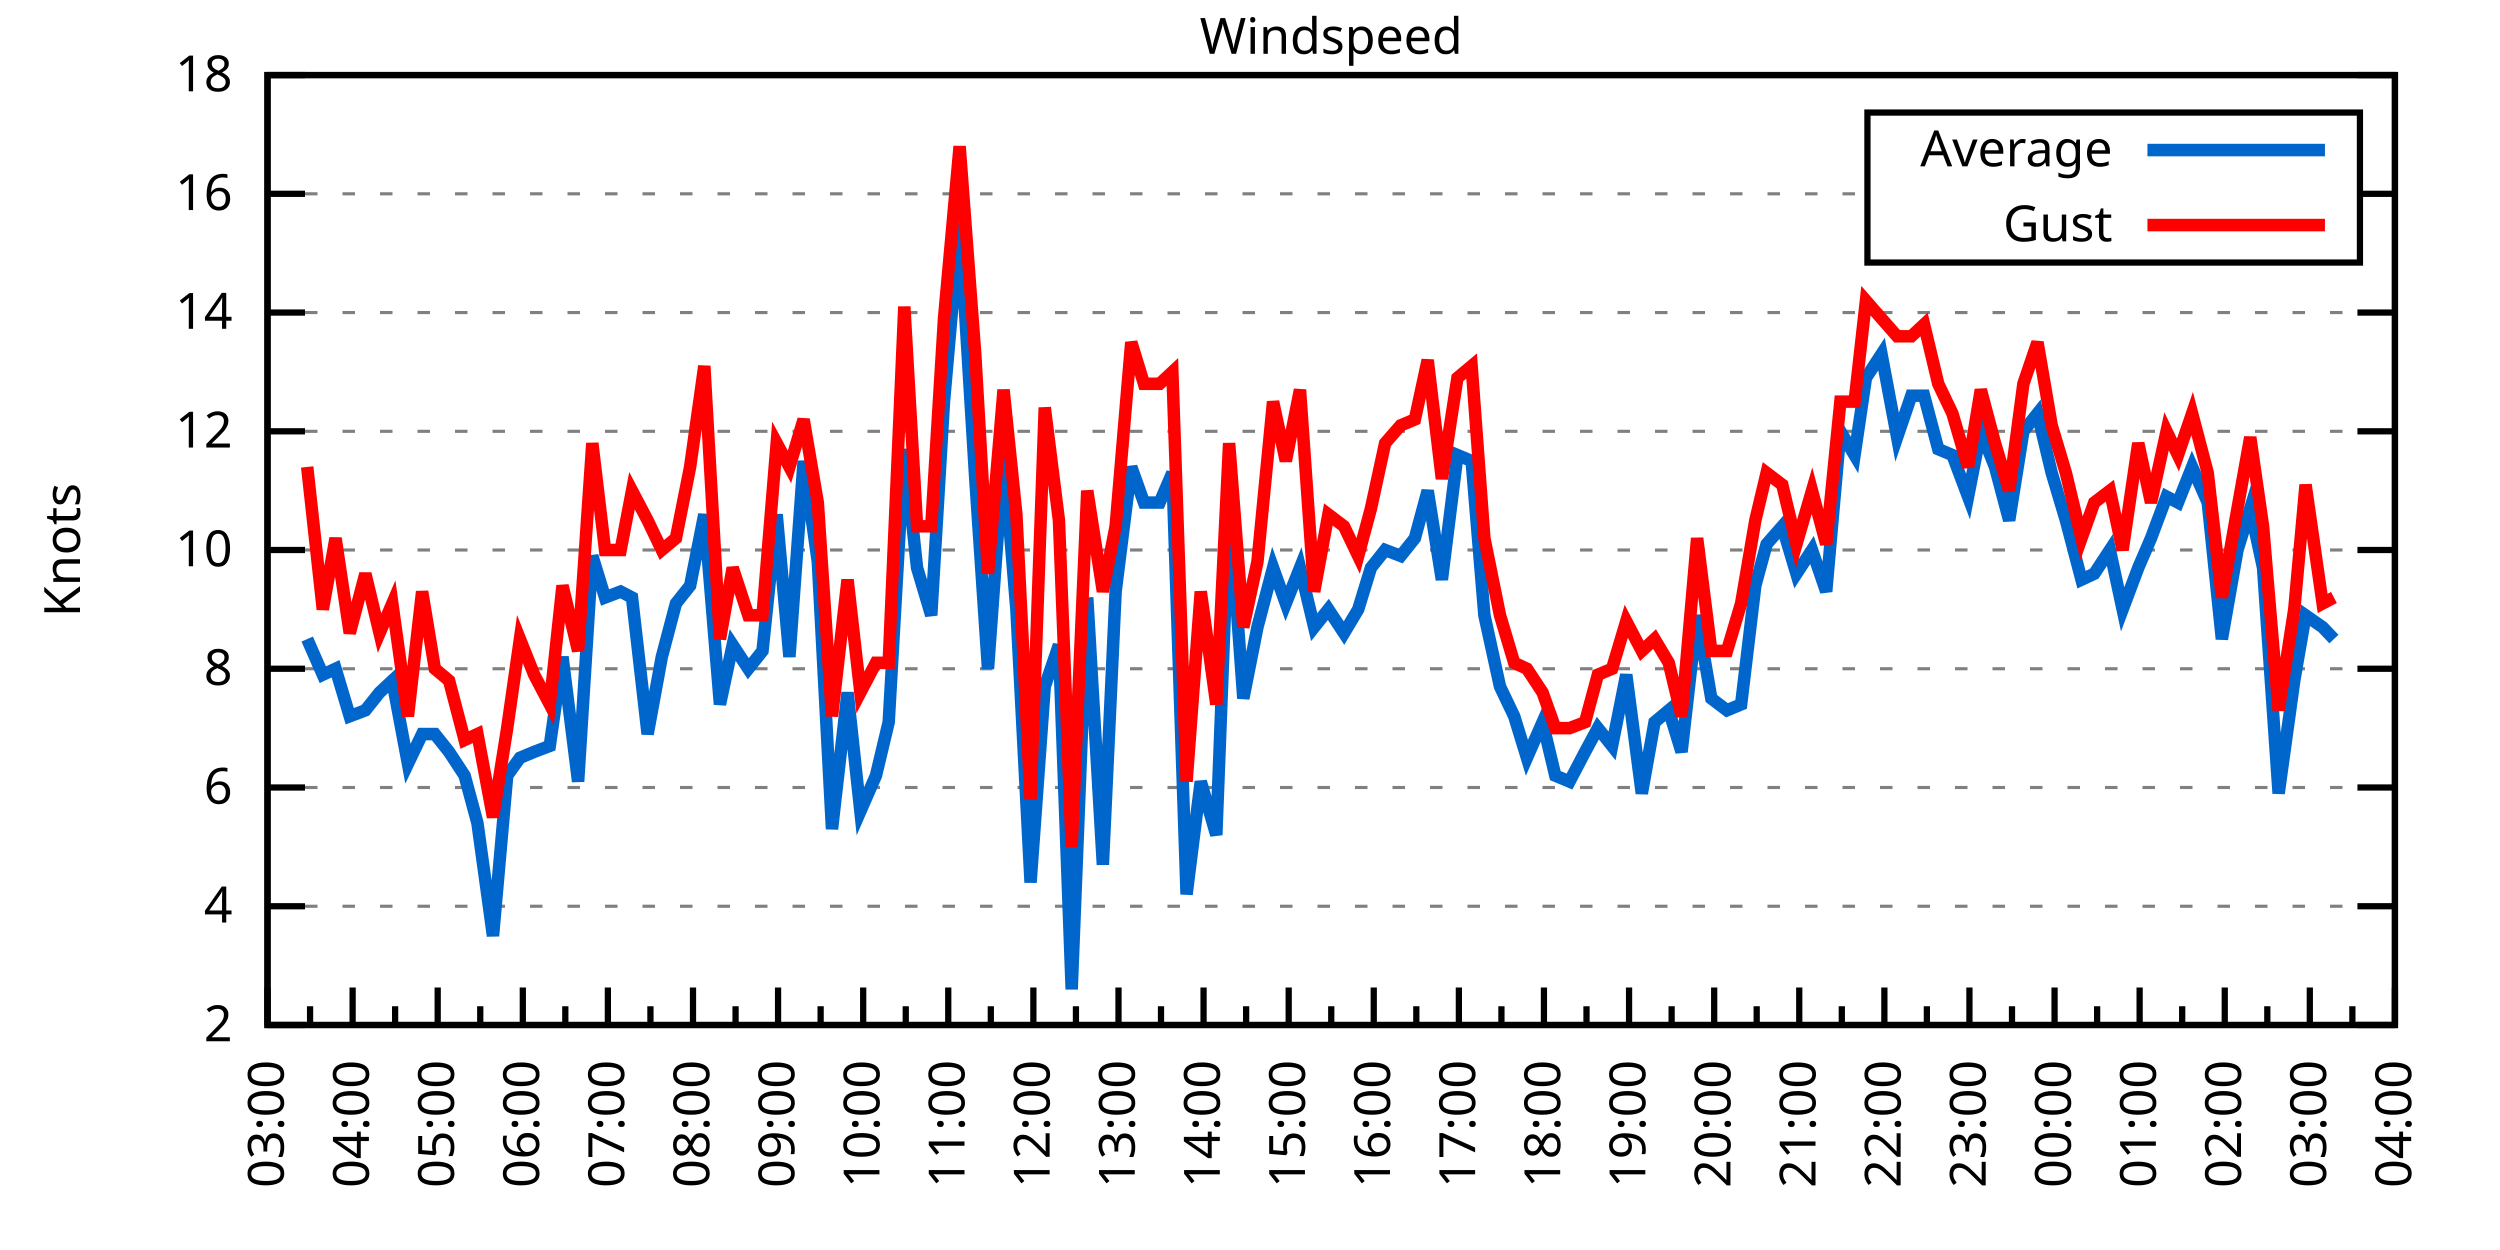
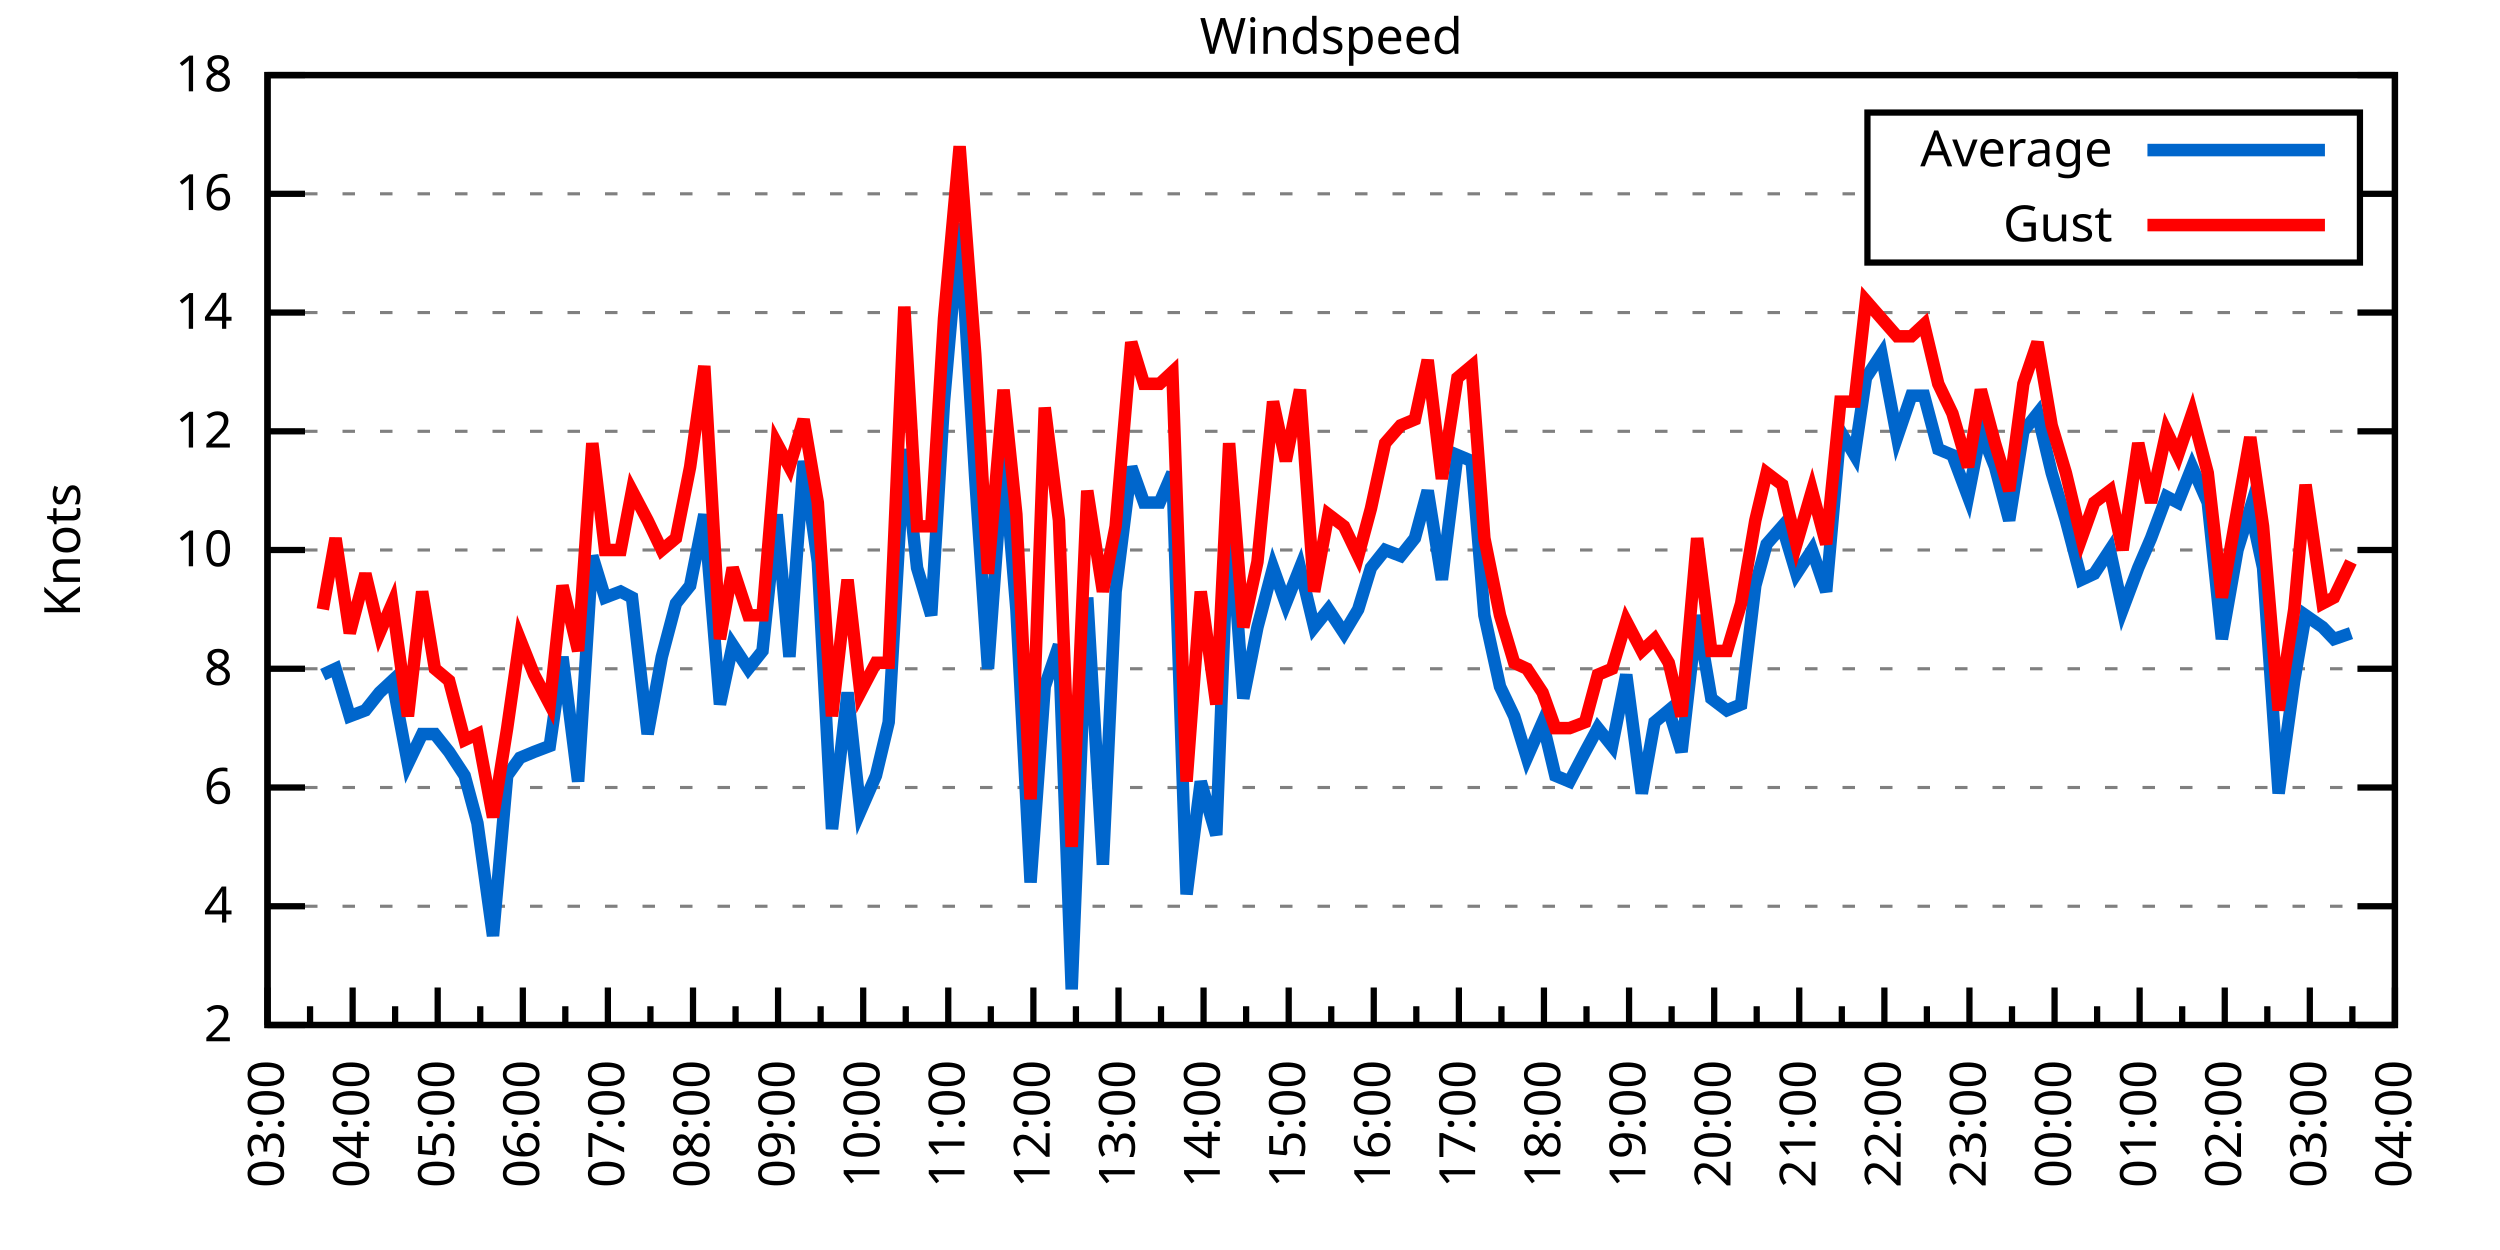
<svg xmlns="http://www.w3.org/2000/svg" xmlns:xlink="http://www.w3.org/1999/xlink" width="400" height="200" viewBox="0 0 400 200">
  <g id="gnuplot_canvas">
    <rect x="0" y="0" width="400" height="200" fill="none" />
    <defs>
      <circle id="gpDot" r="0.5" stroke-width="0.5" stroke="currentColor" />
      <path id="gpPt0" stroke-width="0.333" stroke="currentColor" d="M-1,0 h2 M0,-1 v2" />
      <path id="gpPt1" stroke-width="0.333" stroke="currentColor" d="M-1,-1 L1,1 M1,-1 L-1,1" />
      <path id="gpPt2" stroke-width="0.333" stroke="currentColor" d="M-1,0 L1,0 M0,-1 L0,1 M-1,-1 L1,1 M-1,1 L1,-1" />
      <rect id="gpPt3" stroke-width="0.333" stroke="currentColor" x="-1" y="-1" width="2" height="2" />
      <rect id="gpPt4" stroke-width="0.333" stroke="currentColor" fill="currentColor" x="-1" y="-1" width="2" height="2" />
      <circle id="gpPt5" stroke-width="0.333" stroke="currentColor" cx="0" cy="0" r="1" />
      <use xlink:href="#gpPt5" id="gpPt6" fill="currentColor" stroke="none" />
      <path id="gpPt7" stroke-width="0.333" stroke="currentColor" d="M0,-1.33 L-1.33,0.67 L1.33,0.67 z" />
      <use xlink:href="#gpPt7" id="gpPt8" fill="currentColor" stroke="none" />
      <use xlink:href="#gpPt7" id="gpPt9" stroke="currentColor" transform="rotate(180)" />
      <use xlink:href="#gpPt9" id="gpPt10" fill="currentColor" stroke="none" />
      <use xlink:href="#gpPt3" id="gpPt11" stroke="currentColor" transform="rotate(45)" />
      <use xlink:href="#gpPt11" id="gpPt12" fill="currentColor" stroke="none" />
      <path id="gpPt13" stroke-width="0.333" stroke="currentColor" d="M0,1.330 L1.265,0.411 L0.782,-1.067 L-0.782,-1.076 L-1.265,0.411 z" />
      <use xlink:href="#gpPt13" id="gpPt14" fill="currentColor" stroke="none" />
      <filter id="textbox" filterUnits="objectBoundingBox" x="0" y="0" height="1" width="1">
        <feFlood flood-color="white" flood-opacity="1" result="bgnd" />
        <feComposite in="SourceGraphic" in2="bgnd" operator="atop" />
      </filter>
      <filter id="greybox" filterUnits="objectBoundingBox" x="0" y="0" height="1" width="1">
        <feFlood flood-color="lightgrey" flood-opacity="1" result="grey" />
        <feComposite in="SourceGraphic" in2="grey" operator="atop" />
      </filter>
    </defs>
    <g fill="none" color="white" stroke="currentColor" stroke-width="1.00" stroke-linecap="butt" stroke-linejoin="miter">
</g>
    <g fill="none" color="black" stroke="currentColor" stroke-width="1.00" stroke-linecap="butt" stroke-linejoin="miter">
      <g stroke="none" shape-rendering="crispEdges">
        <polygon fill="rgb(255, 255, 255)" points="42.80,164.00 383.18,164.00 383.18,12.02 42.80,12.02 " />
      </g>
    </g>
    <g fill="none" color="black" stroke="currentColor" stroke-width="1.00" stroke-linecap="butt" stroke-linejoin="miter">
</g>
    <g fill="none" color="black" stroke="black" stroke-width="0.50" stroke-linecap="butt" stroke-linejoin="miter">
</g>
    <g fill="none" color="gray" stroke="currentColor" stroke-width="0.50" stroke-linecap="butt" stroke-linejoin="miter">
      <path stroke="gray" stroke-dasharray="2,4" class="gridline" d="M42.80,164.00 L383.19,164.00  " />
    </g>
    <g fill="none" color="gray" stroke="gray" stroke-width="1.00" stroke-linecap="butt" stroke-linejoin="miter">
</g>
    <g fill="none" color="black" stroke="currentColor" stroke-width="1.00" stroke-linecap="butt" stroke-linejoin="miter">
      <path stroke="black" d="M42.80,164.00 L48.80,164.00 M383.19,164.00 L377.19,164.00  " />
      <g transform="translate(37.20,166.60)" stroke="none" fill="black" font-family="Sans" font-size="8.00" text-anchor="end">
        <text>
          <tspan font-family="Sans"> 2</tspan>
        </text>
      </g>
    </g>
    <g fill="none" color="black" stroke="currentColor" stroke-width="1.00" stroke-linecap="butt" stroke-linejoin="miter">
</g>
    <g fill="none" color="black" stroke="black" stroke-width="0.50" stroke-linecap="butt" stroke-linejoin="miter">
</g>
    <g fill="none" color="gray" stroke="currentColor" stroke-width="0.50" stroke-linecap="butt" stroke-linejoin="miter">
      <path stroke="gray" stroke-dasharray="2,4" class="gridline" d="M42.80,145.00 L383.19,145.00  " />
    </g>
    <g fill="none" color="gray" stroke="gray" stroke-width="1.00" stroke-linecap="butt" stroke-linejoin="miter">
</g>
    <g fill="none" color="black" stroke="currentColor" stroke-width="1.00" stroke-linecap="butt" stroke-linejoin="miter">
      <path stroke="black" d="M42.80,145.00 L48.80,145.00 M383.19,145.00 L377.19,145.00  " />
      <g transform="translate(37.20,147.60)" stroke="none" fill="black" font-family="Sans" font-size="8.00" text-anchor="end">
        <text>
          <tspan font-family="Sans"> 4</tspan>
        </text>
      </g>
    </g>
    <g fill="none" color="black" stroke="currentColor" stroke-width="1.00" stroke-linecap="butt" stroke-linejoin="miter">
</g>
    <g fill="none" color="black" stroke="black" stroke-width="0.50" stroke-linecap="butt" stroke-linejoin="miter">
</g>
    <g fill="none" color="gray" stroke="currentColor" stroke-width="0.50" stroke-linecap="butt" stroke-linejoin="miter">
      <path stroke="gray" stroke-dasharray="2,4" class="gridline" d="M42.80,126.00 L383.19,126.00  " />
    </g>
    <g fill="none" color="gray" stroke="gray" stroke-width="1.00" stroke-linecap="butt" stroke-linejoin="miter">
</g>
    <g fill="none" color="black" stroke="currentColor" stroke-width="1.00" stroke-linecap="butt" stroke-linejoin="miter">
      <path stroke="black" d="M42.80,126.00 L48.80,126.00 M383.19,126.00 L377.19,126.00  " />
      <g transform="translate(37.20,128.60)" stroke="none" fill="black" font-family="Sans" font-size="8.00" text-anchor="end">
        <text>
          <tspan font-family="Sans"> 6</tspan>
        </text>
      </g>
    </g>
    <g fill="none" color="black" stroke="currentColor" stroke-width="1.00" stroke-linecap="butt" stroke-linejoin="miter">
</g>
    <g fill="none" color="black" stroke="black" stroke-width="0.50" stroke-linecap="butt" stroke-linejoin="miter">
</g>
    <g fill="none" color="gray" stroke="currentColor" stroke-width="0.50" stroke-linecap="butt" stroke-linejoin="miter">
      <path stroke="gray" stroke-dasharray="2,4" class="gridline" d="M42.80,107.00 L383.19,107.00  " />
    </g>
    <g fill="none" color="gray" stroke="gray" stroke-width="1.00" stroke-linecap="butt" stroke-linejoin="miter">
</g>
    <g fill="none" color="black" stroke="currentColor" stroke-width="1.00" stroke-linecap="butt" stroke-linejoin="miter">
      <path stroke="black" d="M42.80,107.00 L48.80,107.00 M383.19,107.00 L377.19,107.00  " />
      <g transform="translate(37.20,109.60)" stroke="none" fill="black" font-family="Sans" font-size="8.00" text-anchor="end">
        <text>
          <tspan font-family="Sans"> 8</tspan>
        </text>
      </g>
    </g>
    <g fill="none" color="black" stroke="currentColor" stroke-width="1.00" stroke-linecap="butt" stroke-linejoin="miter">
</g>
    <g fill="none" color="black" stroke="black" stroke-width="0.50" stroke-linecap="butt" stroke-linejoin="miter">
</g>
    <g fill="none" color="gray" stroke="currentColor" stroke-width="0.50" stroke-linecap="butt" stroke-linejoin="miter">
      <path stroke="gray" stroke-dasharray="2,4" class="gridline" d="M42.80,88.00 L383.19,88.00  " />
    </g>
    <g fill="none" color="gray" stroke="gray" stroke-width="1.00" stroke-linecap="butt" stroke-linejoin="miter">
</g>
    <g fill="none" color="black" stroke="currentColor" stroke-width="1.00" stroke-linecap="butt" stroke-linejoin="miter">
      <path stroke="black" d="M42.80,88.00 L48.80,88.00 M383.19,88.00 L377.19,88.00  " />
      <g transform="translate(37.20,90.60)" stroke="none" fill="black" font-family="Sans" font-size="8.00" text-anchor="end">
        <text>
          <tspan font-family="Sans"> 10</tspan>
        </text>
      </g>
    </g>
    <g fill="none" color="black" stroke="currentColor" stroke-width="1.00" stroke-linecap="butt" stroke-linejoin="miter">
</g>
    <g fill="none" color="black" stroke="black" stroke-width="0.50" stroke-linecap="butt" stroke-linejoin="miter">
</g>
    <g fill="none" color="gray" stroke="currentColor" stroke-width="0.50" stroke-linecap="butt" stroke-linejoin="miter">
      <path stroke="gray" stroke-dasharray="2,4" class="gridline" d="M42.80,69.01 L383.19,69.01  " />
    </g>
    <g fill="none" color="gray" stroke="gray" stroke-width="1.00" stroke-linecap="butt" stroke-linejoin="miter">
</g>
    <g fill="none" color="black" stroke="currentColor" stroke-width="1.00" stroke-linecap="butt" stroke-linejoin="miter">
      <path stroke="black" d="M42.80,69.01 L48.80,69.01 M383.19,69.01 L377.19,69.01  " />
      <g transform="translate(37.20,71.61)" stroke="none" fill="black" font-family="Sans" font-size="8.00" text-anchor="end">
        <text>
          <tspan font-family="Sans"> 12</tspan>
        </text>
      </g>
    </g>
    <g fill="none" color="black" stroke="currentColor" stroke-width="1.00" stroke-linecap="butt" stroke-linejoin="miter">
</g>
    <g fill="none" color="black" stroke="black" stroke-width="0.50" stroke-linecap="butt" stroke-linejoin="miter">
</g>
    <g fill="none" color="gray" stroke="currentColor" stroke-width="0.50" stroke-linecap="butt" stroke-linejoin="miter">
      <path stroke="gray" stroke-dasharray="2,4" class="gridline" d="M42.80,50.01 L383.19,50.01  " />
    </g>
    <g fill="none" color="gray" stroke="gray" stroke-width="1.00" stroke-linecap="butt" stroke-linejoin="miter">
</g>
    <g fill="none" color="black" stroke="currentColor" stroke-width="1.00" stroke-linecap="butt" stroke-linejoin="miter">
      <path stroke="black" d="M42.80,50.01 L48.80,50.01 M383.19,50.01 L377.19,50.01  " />
      <g transform="translate(37.20,52.61)" stroke="none" fill="black" font-family="Sans" font-size="8.00" text-anchor="end">
        <text>
          <tspan font-family="Sans"> 14</tspan>
        </text>
      </g>
    </g>
    <g fill="none" color="black" stroke="currentColor" stroke-width="1.00" stroke-linecap="butt" stroke-linejoin="miter">
</g>
    <g fill="none" color="black" stroke="black" stroke-width="0.50" stroke-linecap="butt" stroke-linejoin="miter">
</g>
    <g fill="none" color="gray" stroke="currentColor" stroke-width="0.50" stroke-linecap="butt" stroke-linejoin="miter">
      <path stroke="gray" stroke-dasharray="2,4" class="gridline" d="M42.80,31.01 L298.79,31.01 M377.59,31.01 L383.19,31.01  " />
    </g>
    <g fill="none" color="gray" stroke="gray" stroke-width="1.00" stroke-linecap="butt" stroke-linejoin="miter">
</g>
    <g fill="none" color="black" stroke="currentColor" stroke-width="1.00" stroke-linecap="butt" stroke-linejoin="miter">
      <path stroke="black" d="M42.80,31.01 L48.80,31.01 M383.19,31.01 L377.19,31.01  " />
      <g transform="translate(37.20,33.61)" stroke="none" fill="black" font-family="Sans" font-size="8.00" text-anchor="end">
        <text>
          <tspan font-family="Sans"> 16</tspan>
        </text>
      </g>
    </g>
    <g fill="none" color="black" stroke="currentColor" stroke-width="1.00" stroke-linecap="butt" stroke-linejoin="miter">
</g>
    <g fill="none" color="black" stroke="black" stroke-width="0.50" stroke-linecap="butt" stroke-linejoin="miter">
</g>
    <g fill="none" color="gray" stroke="currentColor" stroke-width="0.50" stroke-linecap="butt" stroke-linejoin="miter">
      <path stroke="gray" stroke-dasharray="2,4" class="gridline" d="M42.80,12.01 L383.19,12.01  " />
    </g>
    <g fill="none" color="gray" stroke="gray" stroke-width="1.00" stroke-linecap="butt" stroke-linejoin="miter">
</g>
    <g fill="none" color="black" stroke="currentColor" stroke-width="1.00" stroke-linecap="butt" stroke-linejoin="miter">
      <path stroke="black" d="M42.80,12.01 L48.80,12.01 M383.19,12.01 L377.19,12.01  " />
      <g transform="translate(37.20,14.61)" stroke="none" fill="black" font-family="Sans" font-size="8.00" text-anchor="end">
        <text>
          <tspan font-family="Sans"> 18</tspan>
        </text>
      </g>
    </g>
    <g fill="none" color="black" stroke="currentColor" stroke-width="1.00" stroke-linecap="butt" stroke-linejoin="miter">
      <path stroke="black" d="M42.80,164.00 L42.80,158.00  " />
      <g transform="translate(45.40,169.60) rotate(270)" stroke="none" fill="black" font-family="Sans" font-size="8.00" text-anchor="end">
        <text>
          <tspan font-family="Sans">03:00</tspan>
        </text>
      </g>
    </g>
    <g fill="none" color="black" stroke="currentColor" stroke-width="1.00" stroke-linecap="butt" stroke-linejoin="miter">
      <path stroke="black" d="M49.61,164.00 L49.61,161.00 M56.42,164.00 L56.42,158.00  " />
      <g transform="translate(59.02,169.60) rotate(270)" stroke="none" fill="black" font-family="Sans" font-size="8.00" text-anchor="end">
        <text>
          <tspan font-family="Sans">04:00</tspan>
        </text>
      </g>
    </g>
    <g fill="none" color="black" stroke="currentColor" stroke-width="1.00" stroke-linecap="butt" stroke-linejoin="miter">
      <path stroke="black" d="M63.22,164.00 L63.22,161.00 M70.03,164.00 L70.03,158.00  " />
      <g transform="translate(72.63,169.60) rotate(270)" stroke="none" fill="black" font-family="Sans" font-size="8.00" text-anchor="end">
        <text>
          <tspan font-family="Sans">05:00</tspan>
        </text>
      </g>
    </g>
    <g fill="none" color="black" stroke="currentColor" stroke-width="1.00" stroke-linecap="butt" stroke-linejoin="miter">
      <path stroke="black" d="M76.84,164.00 L76.84,161.00 M83.65,164.00 L83.65,158.00  " />
      <g transform="translate(86.25,169.60) rotate(270)" stroke="none" fill="black" font-family="Sans" font-size="8.00" text-anchor="end">
        <text>
          <tspan font-family="Sans">06:00</tspan>
        </text>
      </g>
    </g>
    <g fill="none" color="black" stroke="currentColor" stroke-width="1.00" stroke-linecap="butt" stroke-linejoin="miter">
      <path stroke="black" d="M90.45,164.00 L90.45,161.00 M97.26,164.00 L97.26,158.00  " />
      <g transform="translate(99.86,169.60) rotate(270)" stroke="none" fill="black" font-family="Sans" font-size="8.00" text-anchor="end">
        <text>
          <tspan font-family="Sans">07:00</tspan>
        </text>
      </g>
    </g>
    <g fill="none" color="black" stroke="currentColor" stroke-width="1.00" stroke-linecap="butt" stroke-linejoin="miter">
      <path stroke="black" d="M104.07,164.00 L104.07,161.00 M110.88,164.00 L110.88,158.00  " />
      <g transform="translate(113.48,169.60) rotate(270)" stroke="none" fill="black" font-family="Sans" font-size="8.00" text-anchor="end">
        <text>
          <tspan font-family="Sans">08:00</tspan>
        </text>
      </g>
    </g>
    <g fill="none" color="black" stroke="currentColor" stroke-width="1.00" stroke-linecap="butt" stroke-linejoin="miter">
      <path stroke="black" d="M117.69,164.00 L117.69,161.00 M124.49,164.00 L124.49,158.00  " />
      <g transform="translate(127.09,169.60) rotate(270)" stroke="none" fill="black" font-family="Sans" font-size="8.00" text-anchor="end">
        <text>
          <tspan font-family="Sans">09:00</tspan>
        </text>
      </g>
    </g>
    <g fill="none" color="black" stroke="currentColor" stroke-width="1.00" stroke-linecap="butt" stroke-linejoin="miter">
      <path stroke="black" d="M131.30,164.00 L131.30,161.00 M138.11,164.00 L138.11,158.00  " />
      <g transform="translate(140.71,169.60) rotate(270)" stroke="none" fill="black" font-family="Sans" font-size="8.00" text-anchor="end">
        <text>
          <tspan font-family="Sans">10:00</tspan>
        </text>
      </g>
    </g>
    <g fill="none" color="black" stroke="currentColor" stroke-width="1.00" stroke-linecap="butt" stroke-linejoin="miter">
      <path stroke="black" d="M144.92,164.00 L144.92,161.00 M151.72,164.00 L151.72,158.00  " />
      <g transform="translate(154.32,169.60) rotate(270)" stroke="none" fill="black" font-family="Sans" font-size="8.00" text-anchor="end">
        <text>
          <tspan font-family="Sans">11:00</tspan>
        </text>
      </g>
    </g>
    <g fill="none" color="black" stroke="currentColor" stroke-width="1.00" stroke-linecap="butt" stroke-linejoin="miter">
      <path stroke="black" d="M158.53,164.00 L158.53,161.00 M165.34,164.00 L165.34,158.00  " />
      <g transform="translate(167.94,169.60) rotate(270)" stroke="none" fill="black" font-family="Sans" font-size="8.00" text-anchor="end">
        <text>
          <tspan font-family="Sans">12:00</tspan>
        </text>
      </g>
    </g>
    <g fill="none" color="black" stroke="currentColor" stroke-width="1.00" stroke-linecap="butt" stroke-linejoin="miter">
      <path stroke="black" d="M172.15,164.00 L172.15,161.00 M178.96,164.00 L178.96,158.00  " />
      <g transform="translate(181.56,169.60) rotate(270)" stroke="none" fill="black" font-family="Sans" font-size="8.00" text-anchor="end">
        <text>
          <tspan font-family="Sans">13:00</tspan>
        </text>
      </g>
    </g>
    <g fill="none" color="black" stroke="currentColor" stroke-width="1.00" stroke-linecap="butt" stroke-linejoin="miter">
      <path stroke="black" d="M185.76,164.00 L185.76,161.00 M192.57,164.00 L192.57,158.00  " />
      <g transform="translate(195.17,169.60) rotate(270)" stroke="none" fill="black" font-family="Sans" font-size="8.00" text-anchor="end">
        <text>
          <tspan font-family="Sans">14:00</tspan>
        </text>
      </g>
    </g>
    <g fill="none" color="black" stroke="currentColor" stroke-width="1.00" stroke-linecap="butt" stroke-linejoin="miter">
      <path stroke="black" d="M199.38,164.00 L199.38,161.00 M206.19,164.00 L206.19,158.00  " />
      <g transform="translate(208.79,169.60) rotate(270)" stroke="none" fill="black" font-family="Sans" font-size="8.00" text-anchor="end">
        <text>
          <tspan font-family="Sans">15:00</tspan>
        </text>
      </g>
    </g>
    <g fill="none" color="black" stroke="currentColor" stroke-width="1.00" stroke-linecap="butt" stroke-linejoin="miter">
      <path stroke="black" d="M213.00,164.00 L213.00,161.00 M219.80,164.00 L219.80,158.00  " />
      <g transform="translate(222.40,169.60) rotate(270)" stroke="none" fill="black" font-family="Sans" font-size="8.00" text-anchor="end">
        <text>
          <tspan font-family="Sans">16:00</tspan>
        </text>
      </g>
    </g>
    <g fill="none" color="black" stroke="currentColor" stroke-width="1.00" stroke-linecap="butt" stroke-linejoin="miter">
      <path stroke="black" d="M226.61,164.00 L226.61,161.00 M233.42,164.00 L233.42,158.00  " />
      <g transform="translate(236.02,169.60) rotate(270)" stroke="none" fill="black" font-family="Sans" font-size="8.00" text-anchor="end">
        <text>
          <tspan font-family="Sans">17:00</tspan>
        </text>
      </g>
    </g>
    <g fill="none" color="black" stroke="currentColor" stroke-width="1.00" stroke-linecap="butt" stroke-linejoin="miter">
      <path stroke="black" d="M240.23,164.00 L240.23,161.00 M247.03,164.00 L247.03,158.00  " />
      <g transform="translate(249.63,169.60) rotate(270)" stroke="none" fill="black" font-family="Sans" font-size="8.00" text-anchor="end">
        <text>
          <tspan font-family="Sans">18:00</tspan>
        </text>
      </g>
    </g>
    <g fill="none" color="black" stroke="currentColor" stroke-width="1.00" stroke-linecap="butt" stroke-linejoin="miter">
      <path stroke="black" d="M253.84,164.00 L253.84,161.00 M260.65,164.00 L260.65,158.00  " />
      <g transform="translate(263.25,169.60) rotate(270)" stroke="none" fill="black" font-family="Sans" font-size="8.00" text-anchor="end">
        <text>
          <tspan font-family="Sans">19:00</tspan>
        </text>
      </g>
    </g>
    <g fill="none" color="black" stroke="currentColor" stroke-width="1.00" stroke-linecap="butt" stroke-linejoin="miter">
      <path stroke="black" d="M267.46,164.00 L267.46,161.00 M274.27,164.00 L274.27,158.00  " />
      <g transform="translate(276.87,169.60) rotate(270)" stroke="none" fill="black" font-family="Sans" font-size="8.00" text-anchor="end">
        <text>
          <tspan font-family="Sans">20:00</tspan>
        </text>
      </g>
    </g>
    <g fill="none" color="black" stroke="currentColor" stroke-width="1.00" stroke-linecap="butt" stroke-linejoin="miter">
      <path stroke="black" d="M281.07,164.00 L281.07,161.00 M287.88,164.00 L287.88,158.00  " />
      <g transform="translate(290.48,169.60) rotate(270)" stroke="none" fill="black" font-family="Sans" font-size="8.00" text-anchor="end">
        <text>
          <tspan font-family="Sans">21:00</tspan>
        </text>
      </g>
    </g>
    <g fill="none" color="black" stroke="currentColor" stroke-width="1.00" stroke-linecap="butt" stroke-linejoin="miter">
      <path stroke="black" d="M294.69,164.00 L294.69,161.00 M301.50,164.00 L301.50,158.00  " />
      <g transform="translate(304.10,169.60) rotate(270)" stroke="none" fill="black" font-family="Sans" font-size="8.00" text-anchor="end">
        <text>
          <tspan font-family="Sans">22:00</tspan>
        </text>
      </g>
    </g>
    <g fill="none" color="black" stroke="currentColor" stroke-width="1.00" stroke-linecap="butt" stroke-linejoin="miter">
      <path stroke="black" d="M308.30,164.00 L308.30,161.00 M315.11,164.00 L315.11,158.00  " />
      <g transform="translate(317.71,169.60) rotate(270)" stroke="none" fill="black" font-family="Sans" font-size="8.00" text-anchor="end">
        <text>
          <tspan font-family="Sans">23:00</tspan>
        </text>
      </g>
    </g>
    <g fill="none" color="black" stroke="currentColor" stroke-width="1.00" stroke-linecap="butt" stroke-linejoin="miter">
      <path stroke="black" d="M321.92,164.00 L321.92,161.00 M328.73,164.00 L328.73,158.00  " />
      <g transform="translate(331.33,169.60) rotate(270)" stroke="none" fill="black" font-family="Sans" font-size="8.00" text-anchor="end">
        <text>
          <tspan font-family="Sans">00:00</tspan>
        </text>
      </g>
    </g>
    <g fill="none" color="black" stroke="currentColor" stroke-width="1.00" stroke-linecap="butt" stroke-linejoin="miter">
      <path stroke="black" d="M335.54,164.00 L335.54,161.00 M342.34,164.00 L342.34,158.00  " />
      <g transform="translate(344.94,169.60) rotate(270)" stroke="none" fill="black" font-family="Sans" font-size="8.00" text-anchor="end">
        <text>
          <tspan font-family="Sans">01:00</tspan>
        </text>
      </g>
    </g>
    <g fill="none" color="black" stroke="currentColor" stroke-width="1.00" stroke-linecap="butt" stroke-linejoin="miter">
      <path stroke="black" d="M349.15,164.00 L349.15,161.00 M355.96,164.00 L355.96,158.00  " />
      <g transform="translate(358.56,169.60) rotate(270)" stroke="none" fill="black" font-family="Sans" font-size="8.00" text-anchor="end">
        <text>
          <tspan font-family="Sans">02:00</tspan>
        </text>
      </g>
    </g>
    <g fill="none" color="black" stroke="currentColor" stroke-width="1.00" stroke-linecap="butt" stroke-linejoin="miter">
      <path stroke="black" d="M362.77,164.00 L362.77,161.00 M369.57,164.00 L369.57,158.00  " />
      <g transform="translate(372.17,169.60) rotate(270)" stroke="none" fill="black" font-family="Sans" font-size="8.00" text-anchor="end">
        <text>
          <tspan font-family="Sans">03:00</tspan>
        </text>
      </g>
    </g>
    <g fill="none" color="black" stroke="currentColor" stroke-width="1.00" stroke-linecap="butt" stroke-linejoin="miter">
      <path stroke="black" d="M376.38,164.00 L376.38,161.00 M383.19,164.00 L383.19,158.00  " />
      <g transform="translate(385.79,169.60) rotate(270)" stroke="none" fill="black" font-family="Sans" font-size="8.00" text-anchor="end">
        <text>
          <tspan font-family="Sans">04:00</tspan>
        </text>
      </g>
    </g>
    <g fill="none" color="black" stroke="currentColor" stroke-width="1.00" stroke-linecap="butt" stroke-linejoin="miter">
</g>
    <g fill="none" color="black" stroke="currentColor" stroke-width="1.00" stroke-linecap="butt" stroke-linejoin="miter">
      <path stroke="black" d="M42.80,12.01 L42.80,164.00 L383.19,164.00 L383.19,12.01 L42.80,12.01 Z  " />
    </g>
    <g fill="none" color="black" stroke="currentColor" stroke-width="1.00" stroke-linecap="butt" stroke-linejoin="miter">
      <g transform="translate(12.80,88.01) rotate(270)" stroke="none" fill="black" font-family="Sans" font-size="8.00" text-anchor="middle">
        <text>
          <tspan font-family="Sans">Knots</tspan>
        </text>
      </g>
    </g>
    <g fill="none" color="black" stroke="currentColor" stroke-width="1.00" stroke-linecap="butt" stroke-linejoin="miter">
</g>
    <g fill="none" color="black" stroke="currentColor" stroke-width="1.00" stroke-linecap="butt" stroke-linejoin="miter">
      <path stroke="black" d="M298.79,42.01 L298.79,18.01 L377.59,18.01 L377.59,42.01 L298.79,42.01 Z  " />
    </g>
    <g id="Windspeed_plot_1">
      <g fill="none" color="white" stroke="black" stroke-width="2.00" stroke-linecap="butt" stroke-linejoin="miter">
</g>
      <g fill="none" color="black" stroke="currentColor" stroke-width="2.00" stroke-linecap="butt" stroke-linejoin="miter">
        <g transform="translate(337.99,26.61)" stroke="none" fill="black" font-family="Sans" font-size="8.00" text-anchor="end">
          <text>
            <tspan font-family="Sans">Average</tspan>
          </text>
        </g>
      </g>
      <g fill="none" color="black" stroke="currentColor" stroke-width="2.00" stroke-linecap="butt" stroke-linejoin="miter">
-         <path stroke="rgb(  0, 102, 204)" d="M343.59,24.01 L371.99,24.01 M49.15,102.25 L51.65,107.95 L53.69,107.00 L55.96,114.60 L58.46,113.65 L60.73,110.80   L62.77,108.90 L65.27,122.20 L67.54,117.45 L69.58,117.45 L71.85,120.30 L74.34,124.10 L76.39,131.70 L78.88,149.75   L81.15,124.10 L83.19,121.25 L85.46,120.30 L87.96,119.35 L90.00,105.10 L92.50,125.05 L94.77,88.95 L96.81,95.60   L99.30,94.65 L101.12,95.60 L103.62,117.45 L105.89,105.10 L108.15,96.55 L110.42,93.70 L112.69,82.31 L115.19,112.70   L117.23,103.20 L119.73,107.00 L122.00,104.15 L124.27,82.31 L126.31,105.10 L128.58,73.76 L130.85,89.90 L133.12,132.65   L135.61,110.80 L137.66,129.80 L140.15,124.10 L142.19,115.55 L144.69,71.86 L146.73,90.85 L149.00,98.45 L151.04,64.26   L153.54,35.76 L156.04,76.61 L158.08,107.00 L160.57,72.81 L162.62,97.50 L164.89,141.20 L167.16,109.85 L169.43,103.20   L171.47,158.30 L173.96,95.60 L176.46,138.35 L178.50,94.65 L181.00,74.71 L183.04,80.41 L185.54,80.41 L187.58,75.66   L189.85,143.10 L192.12,125.05 L194.61,133.60 L196.66,80.41 L198.93,111.75 L201.19,100.35 L203.69,90.85 L205.73,96.55   L208.00,90.85 L210.27,100.35 L212.54,97.50 L215.04,101.30 L217.31,97.50 L219.35,90.85 L221.62,88.00 L224.11,88.95   L226.38,86.11 L228.43,78.51 L230.70,92.75 L233.19,72.81 L235.46,73.76 L237.50,98.45 L240.00,109.85 L242.27,114.60   L244.31,121.25 L246.81,115.55 L248.85,124.10 L251.12,125.05 L253.61,120.30 L255.66,116.50 L257.93,119.35 L260.20,107.95   L262.69,126.95 L264.73,115.55 L267.00,113.65 L269.05,120.30 L271.54,98.45 L273.81,111.75 L276.31,113.65 L278.58,112.70   L280.85,93.70 L282.66,87.06 L285.16,84.21 L287.43,91.80 L289.92,88.00 L292.19,94.65 L294.46,69.01 L296.73,72.81   L298.55,60.46 L301.04,56.66 L303.54,69.96 L305.81,63.31 L307.85,63.31 L310.12,71.86 L312.39,72.81 L314.89,79.46   L316.93,69.01 L319.20,74.71 L321.47,83.26 L323.74,69.01 L326.00,66.16 L328.27,75.66 L330.54,83.26 L333.04,92.75   L335.08,91.80 L337.58,88.00 L339.62,97.50 L342.12,90.85 L344.16,86.11 L346.65,79.46 L348.47,80.41 L350.74,74.71   L353.24,80.41 L355.50,102.25 L358.00,88.00 L360.04,81.36 L362.09,90.85 L364.58,126.95 L367.08,108.90 L368.89,98.45   L371.62,100.35 L373.43,102.25  " />
+         <path stroke="rgb(  0, 102, 204)" d="M343.59,24.01 L371.99,24.01 M51.65,107.95 L53.69,107.00 L55.96,114.60 L58.46,113.65 L60.73,110.80 L62.77,108.90   L65.27,122.20 L67.54,117.45 L69.58,117.45 L71.85,120.30 L74.34,124.10 L76.39,131.70 L78.88,149.75 L81.15,124.10   L83.19,121.25 L85.46,120.30 L87.96,119.35 L90.00,105.10 L92.50,125.05 L94.77,88.95 L96.81,95.60 L99.30,94.65   L101.12,95.60 L103.62,117.45 L105.89,105.10 L108.15,96.55 L110.42,93.70 L112.69,82.31 L115.19,112.70 L117.23,103.20   L119.73,107.00 L122.00,104.15 L124.27,82.31 L126.31,105.10 L128.58,73.76 L130.85,89.90 L133.12,132.65 L135.61,110.80   L137.66,129.80 L140.15,124.10 L142.19,115.55 L144.69,71.86 L146.73,90.85 L149.00,98.45 L151.04,64.26 L153.54,35.76   L156.04,76.61 L158.08,107.00 L160.57,72.81 L162.62,97.50 L164.89,141.20 L167.16,109.85 L169.43,103.20 L171.47,158.30   L173.96,95.60 L176.46,138.35 L178.50,94.65 L181.00,74.71 L183.04,80.41 L185.54,80.41 L187.58,75.66 L189.85,143.10   L192.12,125.05 L194.61,133.60 L196.66,80.41 L198.93,111.75 L201.19,100.35 L203.69,90.85 L205.73,96.55 L208.00,90.85   L210.27,100.35 L212.54,97.50 L215.04,101.30 L217.31,97.50 L219.35,90.85 L221.62,88.00 L224.11,88.95 L226.38,86.11   L228.43,78.51 L230.70,92.75 L233.19,72.81 L235.46,73.76 L237.50,98.45 L240.00,109.85 L242.27,114.60 L244.31,121.25   L246.81,115.55 L248.85,124.10 L251.12,125.05 L253.61,120.30 L255.66,116.50 L257.93,119.35 L260.20,107.95 L262.69,126.95   L264.73,115.55 L267.00,113.65 L269.05,120.30 L271.54,98.45 L273.81,111.75 L276.31,113.65 L278.58,112.70 L280.85,93.70   L282.66,87.06 L285.16,84.21 L287.43,91.80 L289.92,88.00 L292.19,94.65 L294.46,69.01 L296.73,72.81 L298.55,60.46   L301.04,56.66 L303.54,69.96 L305.81,63.31 L307.85,63.31 L310.12,71.86 L312.39,72.81 L314.89,79.46 L316.93,69.01   L319.20,74.71 L321.47,83.26 L323.74,69.01 L326.00,66.16 L328.27,75.66 L330.54,83.26 L333.04,92.75 L335.08,91.80   L337.58,88.00 L339.62,97.50 L342.12,90.85 L344.16,86.11 L346.65,79.46 L348.47,80.41 L350.74,74.71 L353.24,80.41   L355.50,102.25 L358.00,88.00 L360.04,81.36 L362.09,90.85 L364.58,126.95 L367.08,108.90 L368.89,98.45 L371.62,100.35   L373.43,102.25 L376.16,101.30  " />
      </g>
    </g>
    <g id="Windspeed_plot_2">
      <g fill="none" color="black" stroke="currentColor" stroke-width="2.00" stroke-linecap="butt" stroke-linejoin="miter">
        <g transform="translate(337.99,38.61)" stroke="none" fill="black" font-family="Sans" font-size="8.00" text-anchor="end">
          <text>
            <tspan font-family="Sans">Gust</tspan>
          </text>
        </g>
      </g>
      <g fill="none" color="black" stroke="currentColor" stroke-width="2.00" stroke-linecap="butt" stroke-linejoin="miter">
-         <path stroke="rgb(255,   0,   0)" d="M343.59,36.01 L371.99,36.01 M49.15,74.71 L51.65,97.50 L53.69,86.11 L55.96,101.30 L58.46,91.80 L60.73,101.30   L62.77,96.55 L65.27,114.60 L67.54,94.65 L69.58,107.00 L71.85,108.90 L74.34,118.40 L76.39,117.45 L78.88,130.75   L81.15,116.50 L83.19,102.25 L85.46,107.95 L87.96,112.70 L90.00,93.70 L92.50,104.15 L94.77,70.91 L96.81,88.00   L99.30,88.00 L101.12,78.51 L103.62,83.26 L105.89,88.00 L108.15,86.11 L110.42,74.71 L112.69,58.56 L115.19,102.25   L117.23,90.85 L119.73,98.45 L122.00,98.45 L124.27,70.91 L126.31,74.71 L128.58,67.11 L130.85,80.41 L133.12,114.60   L135.61,92.75 L137.66,110.80 L140.15,106.05 L142.19,106.05 L144.69,49.06 L146.73,84.21 L149.00,84.21 L151.04,50.96   L153.54,23.41 L156.04,56.66 L158.08,91.80 L160.57,62.36 L162.62,82.31 L164.89,127.90 L167.16,65.21 L169.43,83.26   L171.47,135.50 L173.96,78.51 L176.46,94.65 L178.50,84.21 L181.00,54.76 L183.04,61.41 L185.54,61.41 L187.58,59.51   L189.85,125.05 L192.12,94.65 L194.61,112.70 L196.66,70.91 L198.93,100.35 L201.19,89.90 L203.69,64.26 L205.73,73.76   L208.00,62.36 L210.27,94.65 L212.54,82.31 L215.04,84.21 L217.31,88.95 L219.35,81.36 L221.62,70.91 L224.11,68.06   L226.38,67.11 L228.43,57.61 L230.70,76.61 L233.19,60.46 L235.46,58.56 L237.50,86.11 L240.00,98.45 L242.27,106.05   L244.31,107.00 L246.81,110.80 L248.85,116.50 L251.12,116.50 L253.61,115.55 L255.66,107.95 L257.93,107.00 L260.20,99.40   L262.69,104.15 L264.73,102.25 L267.00,106.05 L269.05,114.60 L271.54,86.11 L273.81,104.15 L276.31,104.15 L278.58,96.55   L280.85,83.26 L282.66,75.66 L285.16,77.56 L287.43,87.06 L289.92,78.51 L292.19,87.06 L294.46,64.26 L296.73,64.26   L298.55,48.11 L301.04,50.96 L303.54,53.81 L305.81,53.81 L307.85,51.91 L310.12,61.41 L312.39,66.16 L314.89,74.71   L316.93,62.36 L319.20,70.91 L321.47,78.51 L323.74,61.41 L326.00,54.76 L328.27,68.06 L330.54,75.66 L333.04,86.11   L335.08,80.41 L337.58,78.51 L339.62,88.00 L342.12,70.91 L344.16,80.41 L346.65,69.01 L348.47,72.81 L350.74,66.16   L353.24,75.66 L355.50,95.60 L358.00,81.36 L360.04,69.96 L362.09,84.21 L364.58,113.65 L367.08,97.50 L368.89,77.56   L371.62,96.55 L373.43,95.60  " />
+         <path stroke="rgb(255,   0,   0)" d="M343.59,36.01 L371.99,36.01 M51.65,97.50 L53.69,86.11 L55.96,101.30 L58.46,91.80 L60.73,101.30 L62.77,96.55   L65.27,114.60 L67.54,94.65 L69.58,107.00 L71.85,108.90 L74.34,118.40 L76.39,117.45 L78.88,130.75 L81.15,116.50   L83.19,102.25 L85.46,107.95 L87.96,112.70 L90.00,93.70 L92.50,104.15 L94.77,70.91 L96.81,88.00 L99.30,88.00   L101.12,78.51 L103.62,83.26 L105.89,88.00 L108.15,86.11 L110.42,74.71 L112.69,58.56 L115.19,102.25 L117.23,90.85   L119.73,98.45 L122.00,98.45 L124.27,70.91 L126.31,74.71 L128.58,67.11 L130.85,80.41 L133.12,114.60 L135.61,92.75   L137.66,110.80 L140.15,106.05 L142.19,106.05 L144.69,49.06 L146.73,84.21 L149.00,84.21 L151.04,50.96 L153.54,23.41   L156.04,56.66 L158.08,91.80 L160.57,62.36 L162.62,82.31 L164.89,127.90 L167.16,65.21 L169.43,83.26 L171.47,135.50   L173.96,78.51 L176.46,94.65 L178.50,84.21 L181.00,54.76 L183.04,61.41 L185.54,61.41 L187.58,59.51 L189.85,125.05   L192.12,94.65 L194.61,112.70 L196.66,70.91 L198.93,100.35 L201.19,89.90 L203.69,64.26 L205.73,73.76 L208.00,62.36   L210.27,94.65 L212.54,82.31 L215.04,84.21 L217.31,88.95 L219.35,81.36 L221.62,70.91 L224.11,68.06 L226.38,67.11   L228.43,57.61 L230.70,76.61 L233.19,60.46 L235.46,58.56 L237.50,86.11 L240.00,98.45 L242.27,106.05 L244.31,107.00   L246.81,110.80 L248.85,116.50 L251.12,116.50 L253.61,115.55 L255.66,107.95 L257.93,107.00 L260.20,99.40 L262.69,104.15   L264.73,102.25 L267.00,106.05 L269.05,114.60 L271.54,86.11 L273.81,104.15 L276.31,104.15 L278.58,96.55 L280.85,83.26   L282.66,75.66 L285.16,77.56 L287.43,87.06 L289.92,78.51 L292.19,87.06 L294.46,64.26 L296.73,64.26 L298.55,48.11   L301.04,50.96 L303.54,53.81 L305.81,53.81 L307.85,51.91 L310.12,61.41 L312.39,66.16 L314.89,74.71 L316.93,62.36   L319.20,70.91 L321.47,78.51 L323.74,61.41 L326.00,54.76 L328.27,68.06 L330.54,75.66 L333.04,86.11 L335.08,80.41   L337.58,78.51 L339.62,88.00 L342.12,70.91 L344.16,80.41 L346.65,69.01 L348.47,72.81 L350.74,66.16 L353.24,75.66   L355.50,95.60 L358.00,81.36 L360.04,69.96 L362.09,84.21 L364.58,113.65 L367.08,97.50 L368.89,77.56 L371.62,96.55   L373.43,95.60 L376.16,89.90  " />
      </g>
    </g>
    <g fill="none" color="black" stroke="currentColor" stroke-width="2.00" stroke-linecap="butt" stroke-linejoin="miter">
</g>
    <g fill="none" color="black" stroke="black" stroke-width="1.00" stroke-linecap="butt" stroke-linejoin="miter">
</g>
    <g fill="none" color="black" stroke="currentColor" stroke-width="1.00" stroke-linecap="butt" stroke-linejoin="miter">
      <path stroke="black" d="M42.80,12.01 L42.80,164.00 L383.19,164.00 L383.19,12.01 L42.80,12.01 Z  " />
    </g>
    <g fill="none" color="black" stroke="currentColor" stroke-width="1.00" stroke-linecap="butt" stroke-linejoin="miter">
      <g transform="translate(212.99,8.61)" stroke="none" fill="black" font-family="Sans" font-size="8.00" text-anchor="middle">
        <text>
          <tspan font-family="Sans">Windspeed</tspan>
        </text>
      </g>
    </g>
    <g fill="none" color="black" stroke="currentColor" stroke-width="1.00" stroke-linecap="butt" stroke-linejoin="miter">
</g>
  </g>
</svg>
